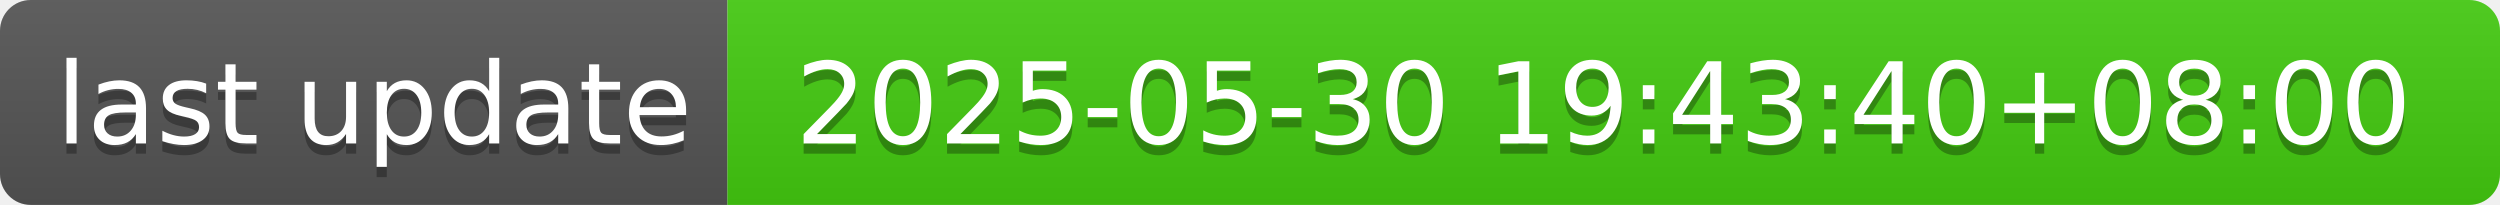
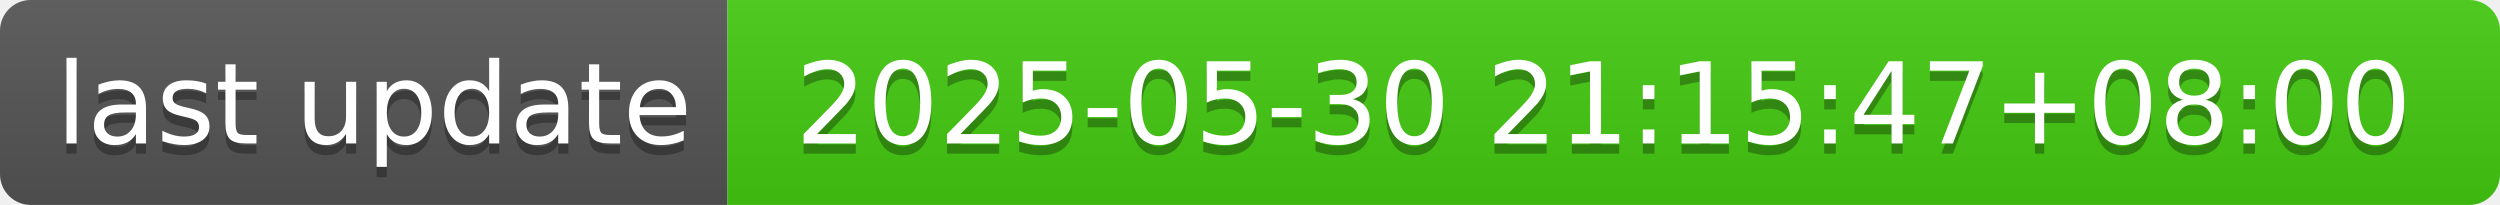
- <svg xmlns="http://www.w3.org/2000/svg" width="244" height="20" role="img" aria-label="last update: 2025-05-30 19:43:40+08:00">
+ <svg xmlns="http://www.w3.org/2000/svg" width="244" height="20" role="img" aria-label="last update: 2025-05-30 21:15:47+08:00">
  <linearGradient id="s" x2="0" y2="100%">
    <stop offset="0" stop-color="#bbb" stop-opacity=".1" />
    <stop offset="1" stop-opacity=".1" />
  </linearGradient>
  <clipPath id="r">
    <rect width="244" height="20" rx="3" fill="#fff" />
  </clipPath>
  <g clip-path="url(#r)">
    <rect width="71" height="20" fill="#555" />
    <rect x="71" width="173" height="20" fill="#4c1" />
    <rect width="244" height="20" fill="url(#s)" />
  </g>
  <g fill="#fff" text-anchor="middle" font-family="Verdana,Geneva,DejaVu Sans,sans-serif" text-rendering="geometricPrecision" font-size="110">
    <text aria-hidden="true" x="365" y="150" fill="#010101" fill-opacity=".3" transform="scale(.1)" textLength="610">last update</text>
    <text x="365" y="140" transform="scale(.1)" fill="#fff" textLength="610">last update</text>
-     <text aria-hidden="true" x="1565" y="150" fill="#010101" fill-opacity=".3" transform="scale(.1)" textLength="1630">2025-05-30 19:43:40+08:00</text>
-     <text x="1565" y="140" transform="scale(.1)" fill="#fff" textLength="1630">2025-05-30 19:43:40+08:00</text>
+     <text aria-hidden="true" x="1565" y="150" fill="#010101" fill-opacity=".3" transform="scale(.1)" textLength="1630">2025-05-30 21:15:47+08:00</text>
+     <text x="1565" y="140" transform="scale(.1)" fill="#fff" textLength="1630">2025-05-30 21:15:47+08:00</text>
  </g>
</svg>
